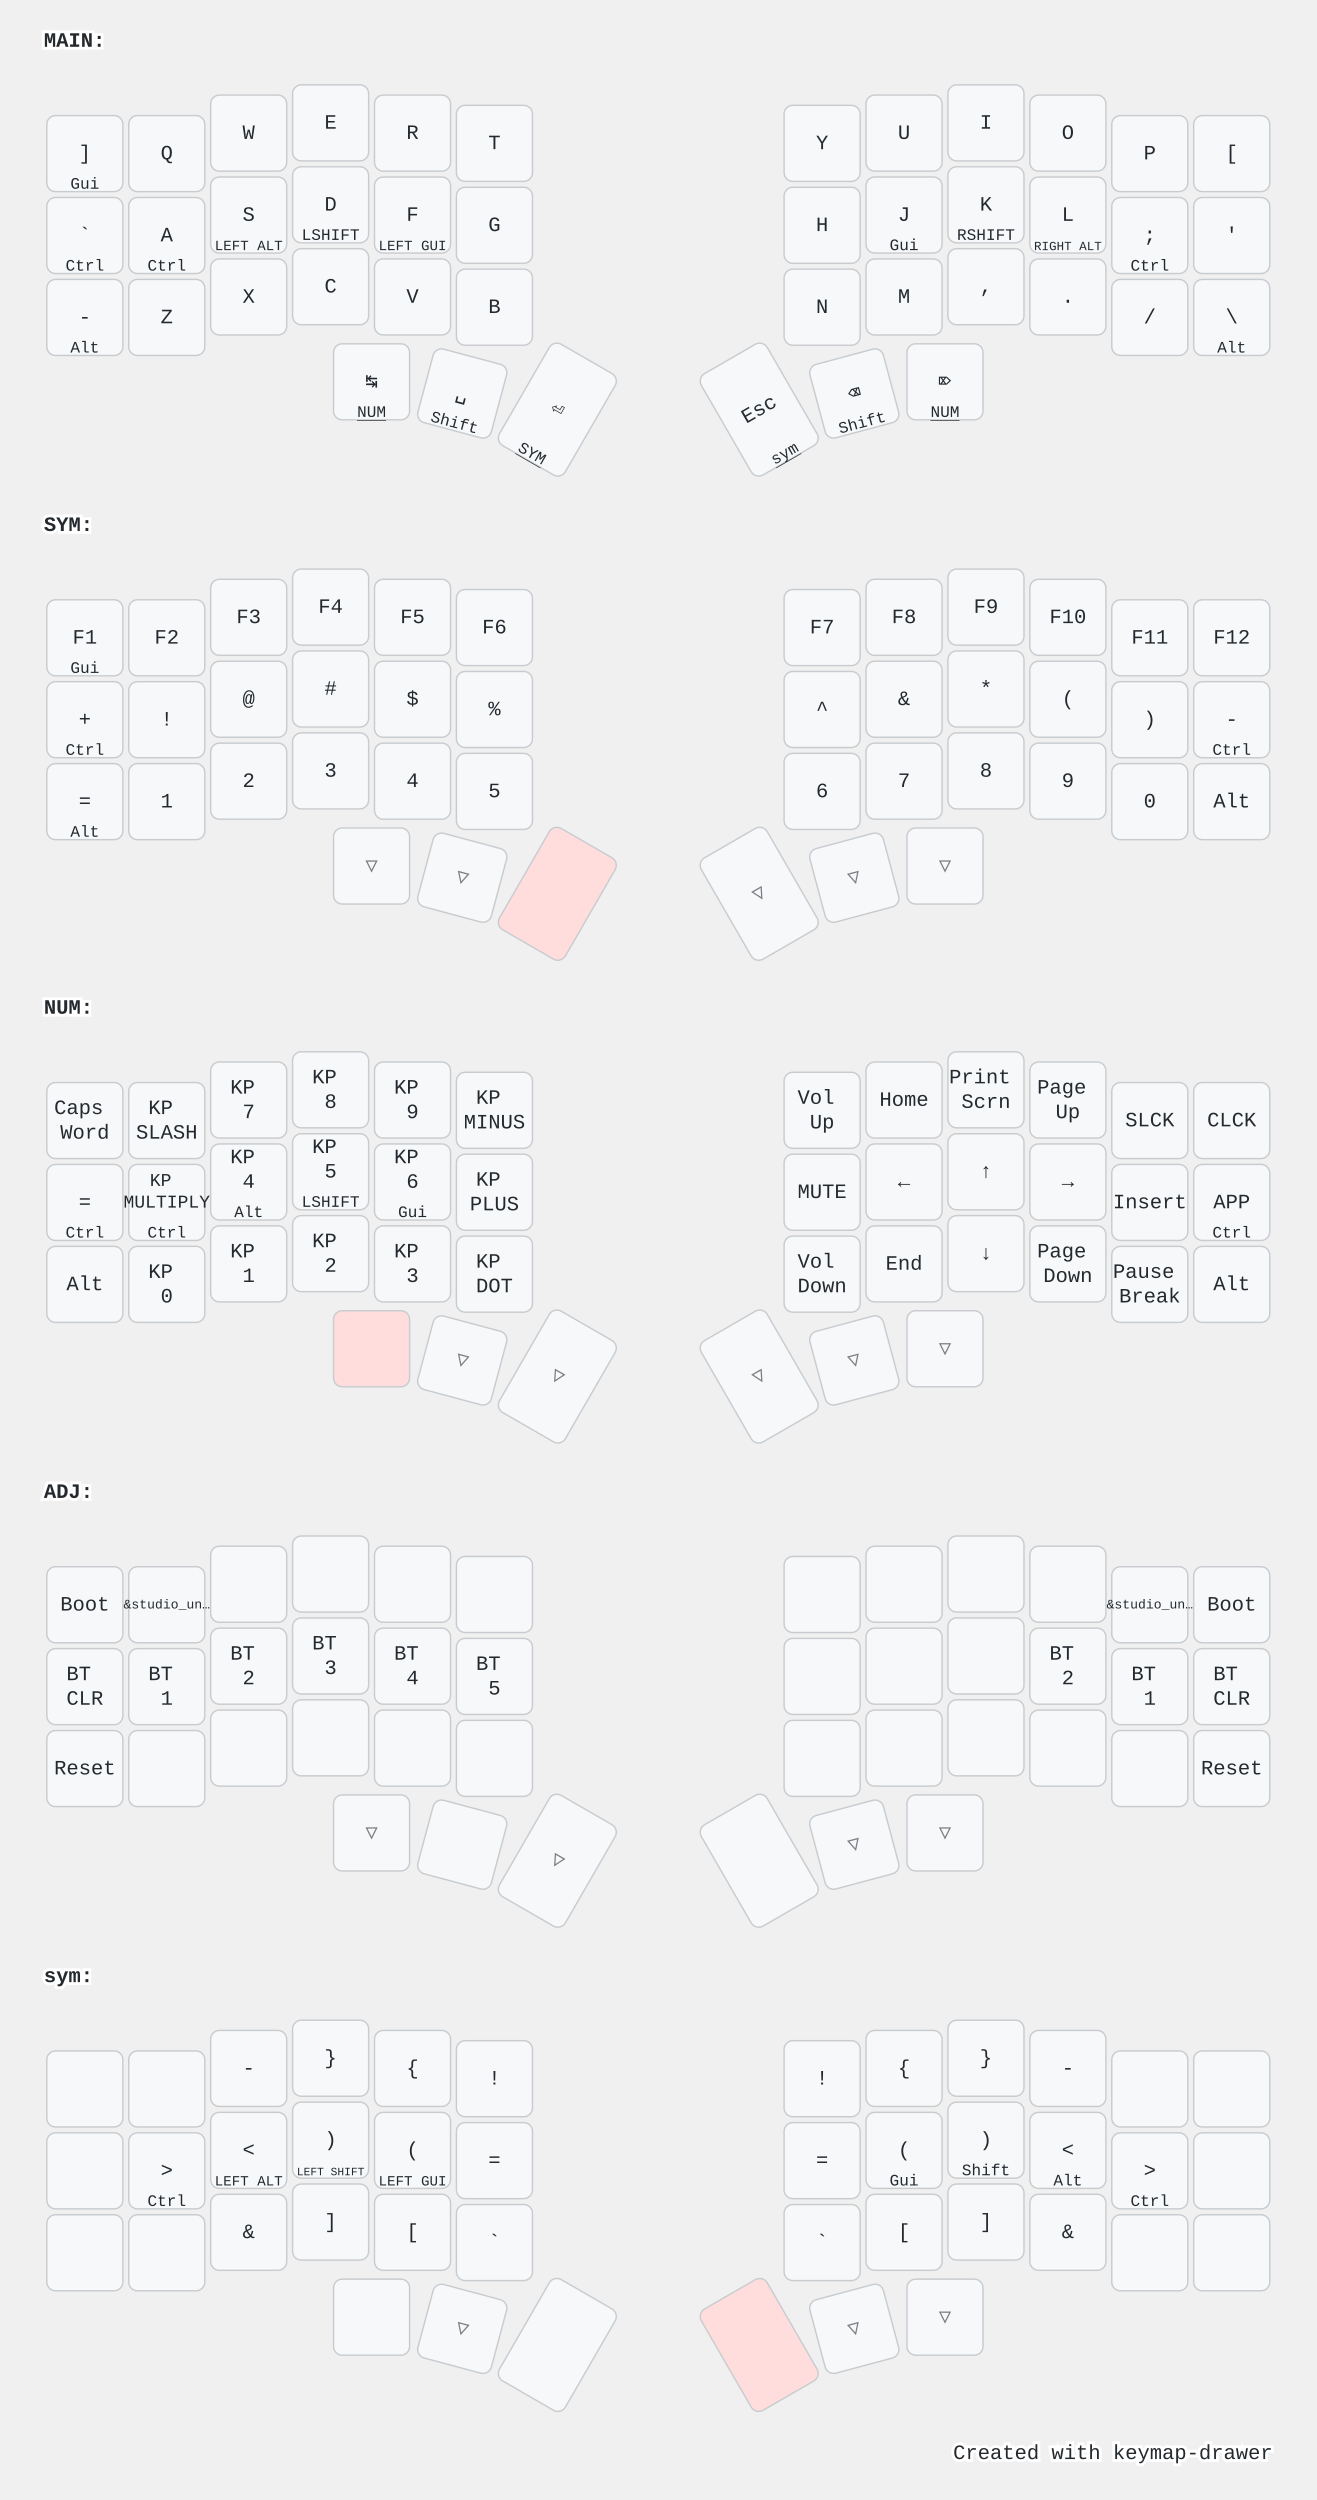
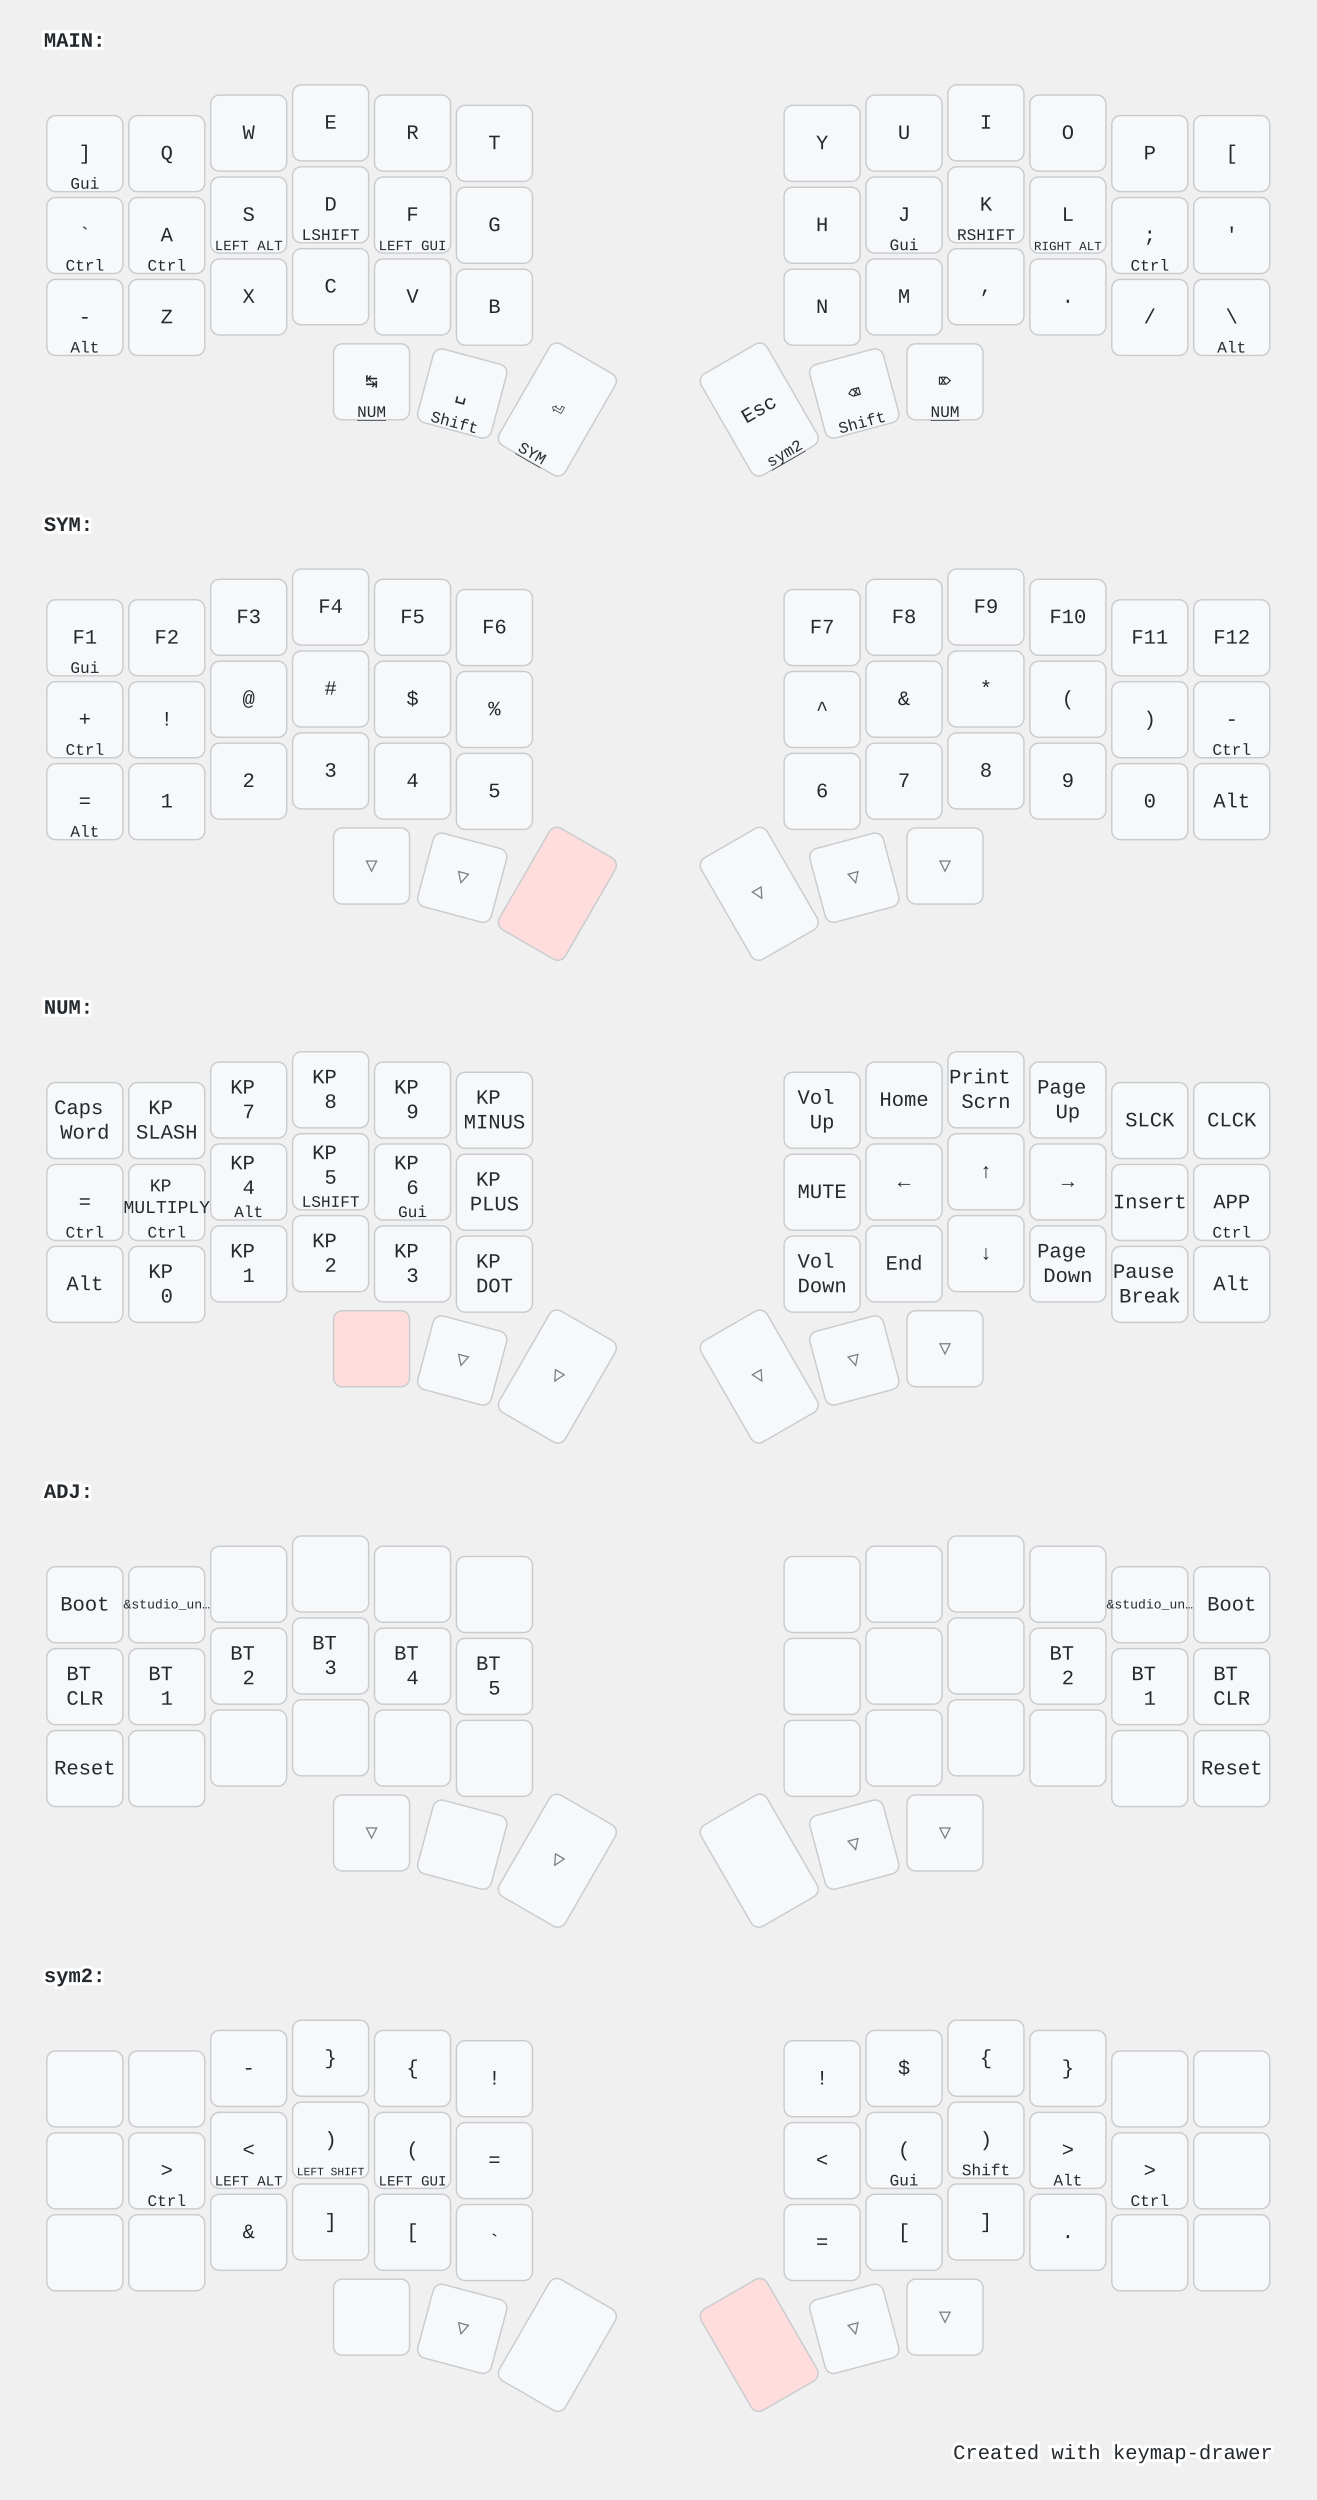
<svg xmlns="http://www.w3.org/2000/svg" width="900" height="1709" viewBox="0 0 900 1709" class="keymap">
  <style>/* inherit to force styles through use tags */
svg path {
    fill: inherit;
}

/* font and background color specifications */
svg.keymap {
    font-family: SFMono-Regular,Consolas,Liberation Mono,Menlo,monospace;
    font-size: 14px;
    font-kerning: normal;
    text-rendering: optimizeLegibility;
    fill: #24292e;
}

/* default key styling */
rect.key {
    fill: #f6f8fa;
}

rect.key, rect.combo {
    stroke: #c9cccf;
    stroke-width: 1;
}

/* default key side styling, only used is draw_key_sides is set */
rect.side {
    filter: brightness(90%);
}

/* color accent for combo boxes */
rect.combo, rect.combo-separate {
    fill: #cdf;
}

/* color accent for held keys */
rect.held, rect.combo.held {
    fill: #fdd;
}

/* color accent for ghost (optional) keys */
rect.ghost, rect.combo.ghost {
    stroke-dasharray: 4, 4;
    stroke-width: 2;
}

text {
    text-anchor: middle;
    dominant-baseline: middle;
}

/* styling for layer labels */
text.label {
    font-weight: bold;
    text-anchor: start;
    stroke: white;
    stroke-width: 4;
    paint-order: stroke;
}

/* styling for optional footer */
text.footer {
    text-anchor: end;
    dominant-baseline: auto;
    stroke: white;
    stroke-width: 4;
    paint-order: stroke;
}

/* styling for combo tap, and key non-tap label text */
text.combo, text.hold, text.shifted, text.left, text.right {
    font-size: 11px;
}

text.hold {
    text-anchor: middle;
    dominant-baseline: auto;
}

text.shifted {
    text-anchor: middle;
    dominant-baseline: hanging;
}

text.left {
    text-anchor: start;
}

text.right {
    text-anchor: end;
}

text.layer-activator {
    text-decoration: underline;
}

/* styling for hold/shifted label text in combo box */
text.combo.hold, text.combo.shifted, text.combo.left, text.combo.right {
    font-size: 8px;
}

/* lighter symbol for transparent keys */
text.trans {
    fill: #7b7e81;
}

/* styling for combo dendrons */
path.combo {
    stroke-width: 1;
    stroke: gray;
    fill: none;
}

/* Start Tabler Icons Cleanup */
/* cannot use height/width with glyphs */
.icon-tabler &gt; path {
    fill: inherit;
    stroke: inherit;
    stroke-width: 2;
}
/* hide tabler's default box */
.icon-tabler &gt; path[stroke="none"][fill="none"] {
    visibility: hidden;
}
/* End Tabler Icons Cleanup */

@media (prefers-color-scheme: dark) {
svg.keymap { fill: #d1d6db; }
rect.key { fill: #3f4750; }
rect.key, rect.combo { stroke: #60666c; }
rect.combo, rect.combo-separate { fill: #1f3d7a; }
rect.held, rect.combo.held { fill: #854747; }
text.label, text.footer { stroke: black; }
text.trans { fill: #7e8184; }
path.combo { stroke: #7f7f7f; }

}</style>
  <g transform="translate(30, 0)" class="layer-MAIN">
    <text x="0" y="28" class="label" id="MAIN">MAIN:</text>
    <g transform="translate(0, 56)">
      <g transform="translate(28, 49)" class="key keypos-0">
        <rect rx="6" ry="6" x="-26" y="-26" width="52" height="52" class="key" />
        <text x="0" y="0" class="key tap">]</text>
        <text x="0" y="24" class="key hold">Gui</text>
      </g>
      <g transform="translate(84, 49)" class="key keypos-1">
        <rect rx="6" ry="6" x="-26" y="-26" width="52" height="52" class="key" />
        <text x="0" y="0" class="key tap">Q</text>
      </g>
      <g transform="translate(140, 35)" class="key keypos-2">
        <rect rx="6" ry="6" x="-26" y="-26" width="52" height="52" class="key" />
        <text x="0" y="0" class="key tap">W</text>
      </g>
      <g transform="translate(196, 28)" class="key keypos-3">
        <rect rx="6" ry="6" x="-26" y="-26" width="52" height="52" class="key" />
        <text x="0" y="0" class="key tap">E</text>
      </g>
      <g transform="translate(252, 35)" class="key keypos-4">
        <rect rx="6" ry="6" x="-26" y="-26" width="52" height="52" class="key" />
        <text x="0" y="0" class="key tap">R</text>
      </g>
      <g transform="translate(308, 42)" class="key keypos-5">
        <rect rx="6" ry="6" x="-26" y="-26" width="52" height="52" class="key" />
        <text x="0" y="0" class="key tap">T</text>
      </g>
      <g transform="translate(532, 42)" class="key keypos-6">
        <rect rx="6" ry="6" x="-26" y="-26" width="52" height="52" class="key" />
        <text x="0" y="0" class="key tap">Y</text>
      </g>
      <g transform="translate(588, 35)" class="key keypos-7">
        <rect rx="6" ry="6" x="-26" y="-26" width="52" height="52" class="key" />
        <text x="0" y="0" class="key tap">U</text>
      </g>
      <g transform="translate(644, 28)" class="key keypos-8">
        <rect rx="6" ry="6" x="-26" y="-26" width="52" height="52" class="key" />
        <text x="0" y="0" class="key tap">I</text>
      </g>
      <g transform="translate(700, 35)" class="key keypos-9">
        <rect rx="6" ry="6" x="-26" y="-26" width="52" height="52" class="key" />
        <text x="0" y="0" class="key tap">O</text>
      </g>
      <g transform="translate(756, 49)" class="key keypos-10">
        <rect rx="6" ry="6" x="-26" y="-26" width="52" height="52" class="key" />
        <text x="0" y="0" class="key tap">P</text>
      </g>
      <g transform="translate(812, 49)" class="key keypos-11">
        <rect rx="6" ry="6" x="-26" y="-26" width="52" height="52" class="key" />
        <text x="0" y="0" class="key tap">[</text>
      </g>
      <g transform="translate(28, 105)" class="key keypos-12">
        <rect rx="6" ry="6" x="-26" y="-26" width="52" height="52" class="key" />
        <text x="0" y="0" class="key tap">`</text>
        <text x="0" y="24" class="key hold">Ctrl</text>
      </g>
      <g transform="translate(84, 105)" class="key keypos-13">
        <rect rx="6" ry="6" x="-26" y="-26" width="52" height="52" class="key" />
        <text x="0" y="0" class="key tap">A</text>
        <text x="0" y="24" class="key hold">Ctrl</text>
      </g>
      <g transform="translate(140, 91)" class="key keypos-14">
        <rect rx="6" ry="6" x="-26" y="-26" width="52" height="52" class="key" />
        <text x="0" y="0" class="key tap">S</text>
        <text x="0" y="24" class="key hold">
          <tspan style="font-size: 88%">LEFT ALT</tspan>
        </text>
      </g>
      <g transform="translate(196, 84)" class="key keypos-15">
        <rect rx="6" ry="6" x="-26" y="-26" width="52" height="52" class="key" />
        <text x="0" y="0" class="key tap">D</text>
        <text x="0" y="24" class="key hold">LSHIFT</text>
      </g>
      <g transform="translate(252, 91)" class="key keypos-16">
        <rect rx="6" ry="6" x="-26" y="-26" width="52" height="52" class="key" />
        <text x="0" y="0" class="key tap">F</text>
        <text x="0" y="24" class="key hold">
          <tspan style="font-size: 88%">LEFT GUI</tspan>
        </text>
      </g>
      <g transform="translate(308, 98)" class="key keypos-17">
        <rect rx="6" ry="6" x="-26" y="-26" width="52" height="52" class="key" />
        <text x="0" y="0" class="key tap">G</text>
      </g>
      <g transform="translate(532, 98)" class="key keypos-18">
        <rect rx="6" ry="6" x="-26" y="-26" width="52" height="52" class="key" />
        <text x="0" y="0" class="key tap">H</text>
      </g>
      <g transform="translate(588, 91)" class="key keypos-19">
        <rect rx="6" ry="6" x="-26" y="-26" width="52" height="52" class="key" />
        <text x="0" y="0" class="key tap">J</text>
        <text x="0" y="24" class="key hold">Gui</text>
      </g>
      <g transform="translate(644, 84)" class="key keypos-20">
        <rect rx="6" ry="6" x="-26" y="-26" width="52" height="52" class="key" />
        <text x="0" y="0" class="key tap">K</text>
        <text x="0" y="24" class="key hold">RSHIFT</text>
      </g>
      <g transform="translate(700, 91)" class="key keypos-21">
        <rect rx="6" ry="6" x="-26" y="-26" width="52" height="52" class="key" />
        <text x="0" y="0" class="key tap">L</text>
        <text x="0" y="24" class="key hold">
          <tspan style="font-size: 78%">RIGHT ALT</tspan>
        </text>
      </g>
      <g transform="translate(756, 105)" class="key keypos-22">
        <rect rx="6" ry="6" x="-26" y="-26" width="52" height="52" class="key" />
        <text x="0" y="0" class="key tap">;</text>
        <text x="0" y="24" class="key hold">Ctrl</text>
      </g>
      <g transform="translate(812, 105)" class="key keypos-23">
        <rect rx="6" ry="6" x="-26" y="-26" width="52" height="52" class="key" />
        <text x="0" y="0" class="key tap">'</text>
      </g>
      <g transform="translate(28, 161)" class="key keypos-24">
        <rect rx="6" ry="6" x="-26" y="-26" width="52" height="52" class="key" />
        <text x="0" y="0" class="key tap">-</text>
        <text x="0" y="24" class="key hold">Alt</text>
      </g>
      <g transform="translate(84, 161)" class="key keypos-25">
        <rect rx="6" ry="6" x="-26" y="-26" width="52" height="52" class="key" />
        <text x="0" y="0" class="key tap">Z</text>
      </g>
      <g transform="translate(140, 147)" class="key keypos-26">
        <rect rx="6" ry="6" x="-26" y="-26" width="52" height="52" class="key" />
        <text x="0" y="0" class="key tap">X</text>
      </g>
      <g transform="translate(196, 140)" class="key keypos-27">
        <rect rx="6" ry="6" x="-26" y="-26" width="52" height="52" class="key" />
        <text x="0" y="0" class="key tap">C</text>
      </g>
      <g transform="translate(252, 147)" class="key keypos-28">
        <rect rx="6" ry="6" x="-26" y="-26" width="52" height="52" class="key" />
        <text x="0" y="0" class="key tap">V</text>
      </g>
      <g transform="translate(308, 154)" class="key keypos-29">
        <rect rx="6" ry="6" x="-26" y="-26" width="52" height="52" class="key" />
        <text x="0" y="0" class="key tap">B</text>
      </g>
      <g transform="translate(532, 154)" class="key keypos-30">
        <rect rx="6" ry="6" x="-26" y="-26" width="52" height="52" class="key" />
        <text x="0" y="0" class="key tap">N</text>
      </g>
      <g transform="translate(588, 147)" class="key keypos-31">
        <rect rx="6" ry="6" x="-26" y="-26" width="52" height="52" class="key" />
        <text x="0" y="0" class="key tap">M</text>
      </g>
      <g transform="translate(644, 140)" class="key keypos-32">
        <rect rx="6" ry="6" x="-26" y="-26" width="52" height="52" class="key" />
        <text x="0" y="0" class="key tap">,</text>
      </g>
      <g transform="translate(700, 147)" class="key keypos-33">
        <rect rx="6" ry="6" x="-26" y="-26" width="52" height="52" class="key" />
        <text x="0" y="0" class="key tap">.</text>
      </g>
      <g transform="translate(756, 161)" class="key keypos-34">
        <rect rx="6" ry="6" x="-26" y="-26" width="52" height="52" class="key" />
        <text x="0" y="0" class="key tap">/</text>
      </g>
      <g transform="translate(812, 161)" class="key keypos-35">
        <rect rx="6" ry="6" x="-26" y="-26" width="52" height="52" class="key" />
        <text x="0" y="0" class="key tap">\</text>
        <text x="0" y="24" class="key hold">Alt</text>
      </g>
      <g transform="translate(224, 205)" class="key keypos-36">
        <rect rx="6" ry="6" x="-26" y="-26" width="52" height="52" class="key" />
        <text x="0" y="0" class="key tap">↹</text>
        <a href="#NUM">
          <text x="0" y="24" class="key hold layer-activator">NUM</text>
        </a>
      </g>
      <g transform="translate(286, 213) rotate(15.0)" class="key keypos-37">
        <rect rx="6" ry="6" x="-26" y="-26" width="52" height="52" class="key" />
        <text x="0" y="0" class="key tap">␣</text>
        <text x="0" y="24" class="key hold">Shift</text>
      </g>
      <g transform="translate(351, 224) rotate(30.0)" class="key keypos-38">
        <rect rx="6" ry="6" x="-26" y="-40" width="52" height="80" class="key" />
        <text x="0" y="0" class="key tap">⏎</text>
        <a href="#SYM">
          <text x="0" y="38" class="key hold layer-activator">SYM</text>
        </a>
      </g>
      <g transform="translate(489, 224) rotate(-30.0)" class="key keypos-39">
        <rect rx="6" ry="6" x="-26" y="-40" width="52" height="80" class="key" />
        <text x="0" y="0" class="key tap">Esc</text>
-         <a href="#sym">
-           <text x="0" y="38" class="key hold layer-activator">sym</text>
+         <a href="#sym2">
+           <text x="0" y="38" class="key hold layer-activator">sym2</text>
        </a>
      </g>
      <g transform="translate(554, 213) rotate(-15.0)" class="key keypos-40">
        <rect rx="6" ry="6" x="-26" y="-26" width="52" height="52" class="key" />
        <text x="0" y="0" class="key tap">⌫</text>
        <text x="0" y="24" class="key hold">Shift</text>
      </g>
      <g transform="translate(616, 205)" class="key keypos-41">
        <rect rx="6" ry="6" x="-26" y="-26" width="52" height="52" class="key" />
        <text x="0" y="0" class="key tap">⌦</text>
        <a href="#NUM">
          <text x="0" y="24" class="key hold layer-activator">NUM</text>
        </a>
      </g>
    </g>
  </g>
  <g transform="translate(30, 331)" class="layer-SYM">
    <text x="0" y="28" class="label" id="SYM">SYM:</text>
    <g transform="translate(0, 56)">
      <g transform="translate(28, 49)" class="key keypos-0">
        <rect rx="6" ry="6" x="-26" y="-26" width="52" height="52" class="key" />
        <text x="0" y="0" class="key tap">F1</text>
        <text x="0" y="24" class="key hold">Gui</text>
      </g>
      <g transform="translate(84, 49)" class="key keypos-1">
        <rect rx="6" ry="6" x="-26" y="-26" width="52" height="52" class="key" />
        <text x="0" y="0" class="key tap">F2</text>
      </g>
      <g transform="translate(140, 35)" class="key keypos-2">
        <rect rx="6" ry="6" x="-26" y="-26" width="52" height="52" class="key" />
        <text x="0" y="0" class="key tap">F3</text>
      </g>
      <g transform="translate(196, 28)" class="key keypos-3">
        <rect rx="6" ry="6" x="-26" y="-26" width="52" height="52" class="key" />
        <text x="0" y="0" class="key tap">F4</text>
      </g>
      <g transform="translate(252, 35)" class="key keypos-4">
        <rect rx="6" ry="6" x="-26" y="-26" width="52" height="52" class="key" />
        <text x="0" y="0" class="key tap">F5</text>
      </g>
      <g transform="translate(308, 42)" class="key keypos-5">
        <rect rx="6" ry="6" x="-26" y="-26" width="52" height="52" class="key" />
        <text x="0" y="0" class="key tap">F6</text>
      </g>
      <g transform="translate(532, 42)" class="key keypos-6">
        <rect rx="6" ry="6" x="-26" y="-26" width="52" height="52" class="key" />
        <text x="0" y="0" class="key tap">F7</text>
      </g>
      <g transform="translate(588, 35)" class="key keypos-7">
        <rect rx="6" ry="6" x="-26" y="-26" width="52" height="52" class="key" />
        <text x="0" y="0" class="key tap">F8</text>
      </g>
      <g transform="translate(644, 28)" class="key keypos-8">
        <rect rx="6" ry="6" x="-26" y="-26" width="52" height="52" class="key" />
        <text x="0" y="0" class="key tap">F9</text>
      </g>
      <g transform="translate(700, 35)" class="key keypos-9">
        <rect rx="6" ry="6" x="-26" y="-26" width="52" height="52" class="key" />
        <text x="0" y="0" class="key tap">F10</text>
      </g>
      <g transform="translate(756, 49)" class="key keypos-10">
        <rect rx="6" ry="6" x="-26" y="-26" width="52" height="52" class="key" />
        <text x="0" y="0" class="key tap">F11</text>
      </g>
      <g transform="translate(812, 49)" class="key keypos-11">
        <rect rx="6" ry="6" x="-26" y="-26" width="52" height="52" class="key" />
        <text x="0" y="0" class="key tap">F12</text>
      </g>
      <g transform="translate(28, 105)" class="key keypos-12">
        <rect rx="6" ry="6" x="-26" y="-26" width="52" height="52" class="key" />
        <text x="0" y="0" class="key tap">+</text>
        <text x="0" y="24" class="key hold">Ctrl</text>
      </g>
      <g transform="translate(84, 105)" class="key keypos-13">
        <rect rx="6" ry="6" x="-26" y="-26" width="52" height="52" class="key" />
        <text x="0" y="0" class="key tap">!</text>
      </g>
      <g transform="translate(140, 91)" class="key keypos-14">
        <rect rx="6" ry="6" x="-26" y="-26" width="52" height="52" class="key" />
        <text x="0" y="0" class="key tap">@</text>
      </g>
      <g transform="translate(196, 84)" class="key keypos-15">
        <rect rx="6" ry="6" x="-26" y="-26" width="52" height="52" class="key" />
        <text x="0" y="0" class="key tap">#</text>
      </g>
      <g transform="translate(252, 91)" class="key keypos-16">
        <rect rx="6" ry="6" x="-26" y="-26" width="52" height="52" class="key" />
        <text x="0" y="0" class="key tap">$</text>
      </g>
      <g transform="translate(308, 98)" class="key keypos-17">
        <rect rx="6" ry="6" x="-26" y="-26" width="52" height="52" class="key" />
        <text x="0" y="0" class="key tap">%</text>
      </g>
      <g transform="translate(532, 98)" class="key keypos-18">
        <rect rx="6" ry="6" x="-26" y="-26" width="52" height="52" class="key" />
        <text x="0" y="0" class="key tap">^</text>
      </g>
      <g transform="translate(588, 91)" class="key keypos-19">
        <rect rx="6" ry="6" x="-26" y="-26" width="52" height="52" class="key" />
        <text x="0" y="0" class="key tap">&amp;</text>
      </g>
      <g transform="translate(644, 84)" class="key keypos-20">
        <rect rx="6" ry="6" x="-26" y="-26" width="52" height="52" class="key" />
        <text x="0" y="0" class="key tap">*</text>
      </g>
      <g transform="translate(700, 91)" class="key keypos-21">
        <rect rx="6" ry="6" x="-26" y="-26" width="52" height="52" class="key" />
        <text x="0" y="0" class="key tap">(</text>
      </g>
      <g transform="translate(756, 105)" class="key keypos-22">
        <rect rx="6" ry="6" x="-26" y="-26" width="52" height="52" class="key" />
        <text x="0" y="0" class="key tap">)</text>
      </g>
      <g transform="translate(812, 105)" class="key keypos-23">
        <rect rx="6" ry="6" x="-26" y="-26" width="52" height="52" class="key" />
        <text x="0" y="0" class="key tap">-</text>
        <text x="0" y="24" class="key hold">Ctrl</text>
      </g>
      <g transform="translate(28, 161)" class="key keypos-24">
        <rect rx="6" ry="6" x="-26" y="-26" width="52" height="52" class="key" />
        <text x="0" y="0" class="key tap">=</text>
        <text x="0" y="24" class="key hold">Alt</text>
      </g>
      <g transform="translate(84, 161)" class="key keypos-25">
        <rect rx="6" ry="6" x="-26" y="-26" width="52" height="52" class="key" />
        <text x="0" y="0" class="key tap">1</text>
      </g>
      <g transform="translate(140, 147)" class="key keypos-26">
        <rect rx="6" ry="6" x="-26" y="-26" width="52" height="52" class="key" />
        <text x="0" y="0" class="key tap">2</text>
      </g>
      <g transform="translate(196, 140)" class="key keypos-27">
        <rect rx="6" ry="6" x="-26" y="-26" width="52" height="52" class="key" />
        <text x="0" y="0" class="key tap">3</text>
      </g>
      <g transform="translate(252, 147)" class="key keypos-28">
        <rect rx="6" ry="6" x="-26" y="-26" width="52" height="52" class="key" />
        <text x="0" y="0" class="key tap">4</text>
      </g>
      <g transform="translate(308, 154)" class="key keypos-29">
        <rect rx="6" ry="6" x="-26" y="-26" width="52" height="52" class="key" />
        <text x="0" y="0" class="key tap">5</text>
      </g>
      <g transform="translate(532, 154)" class="key keypos-30">
        <rect rx="6" ry="6" x="-26" y="-26" width="52" height="52" class="key" />
        <text x="0" y="0" class="key tap">6</text>
      </g>
      <g transform="translate(588, 147)" class="key keypos-31">
        <rect rx="6" ry="6" x="-26" y="-26" width="52" height="52" class="key" />
        <text x="0" y="0" class="key tap">7</text>
      </g>
      <g transform="translate(644, 140)" class="key keypos-32">
        <rect rx="6" ry="6" x="-26" y="-26" width="52" height="52" class="key" />
        <text x="0" y="0" class="key tap">8</text>
      </g>
      <g transform="translate(700, 147)" class="key keypos-33">
        <rect rx="6" ry="6" x="-26" y="-26" width="52" height="52" class="key" />
        <text x="0" y="0" class="key tap">9</text>
      </g>
      <g transform="translate(756, 161)" class="key keypos-34">
        <rect rx="6" ry="6" x="-26" y="-26" width="52" height="52" class="key" />
        <text x="0" y="0" class="key tap">0</text>
      </g>
      <g transform="translate(812, 161)" class="key keypos-35">
        <rect rx="6" ry="6" x="-26" y="-26" width="52" height="52" class="key" />
        <text x="0" y="0" class="key tap">Alt</text>
      </g>
      <g transform="translate(224, 205)" class="key trans keypos-36">
        <rect rx="6" ry="6" x="-26" y="-26" width="52" height="52" class="key trans" />
        <text x="0" y="0" class="key trans tap">▽</text>
      </g>
      <g transform="translate(286, 213) rotate(15.0)" class="key trans keypos-37">
        <rect rx="6" ry="6" x="-26" y="-26" width="52" height="52" class="key trans" />
        <text x="0" y="0" class="key trans tap">▽</text>
      </g>
      <g transform="translate(351, 224) rotate(30.0)" class="key held keypos-38">
        <rect rx="6" ry="6" x="-26" y="-40" width="52" height="80" class="key held" />
      </g>
      <g transform="translate(489, 224) rotate(-30.0)" class="key trans keypos-39">
        <rect rx="6" ry="6" x="-26" y="-40" width="52" height="80" class="key trans" />
        <text x="0" y="0" class="key trans tap">▽</text>
      </g>
      <g transform="translate(554, 213) rotate(-15.0)" class="key trans keypos-40">
        <rect rx="6" ry="6" x="-26" y="-26" width="52" height="52" class="key trans" />
        <text x="0" y="0" class="key trans tap">▽</text>
      </g>
      <g transform="translate(616, 205)" class="key trans keypos-41">
        <rect rx="6" ry="6" x="-26" y="-26" width="52" height="52" class="key trans" />
        <text x="0" y="0" class="key trans tap">▽</text>
      </g>
    </g>
  </g>
  <g transform="translate(30, 661)" class="layer-NUM">
    <text x="0" y="28" class="label" id="NUM">NUM:</text>
    <g transform="translate(0, 56)">
      <g transform="translate(28, 49)" class="key keypos-0">
        <rect rx="6" ry="6" x="-26" y="-26" width="52" height="52" class="key" />
        <text x="0" y="0" class="key tap">
          <tspan x="0" dy="-0.6em">Caps</tspan>
          <tspan x="0" dy="1.2em">Word</tspan>
        </text>
      </g>
      <g transform="translate(84, 49)" class="key keypos-1">
        <rect rx="6" ry="6" x="-26" y="-26" width="52" height="52" class="key" />
        <text x="0" y="0" class="key tap">
          <tspan x="0" dy="-0.6em">KP</tspan>
          <tspan x="0" dy="1.2em">SLASH</tspan>
        </text>
      </g>
      <g transform="translate(140, 35)" class="key keypos-2">
        <rect rx="6" ry="6" x="-26" y="-26" width="52" height="52" class="key" />
        <text x="0" y="0" class="key tap">
          <tspan x="0" dy="-0.6em">KP</tspan>
          <tspan x="0" dy="1.2em">7</tspan>
        </text>
      </g>
      <g transform="translate(196, 28)" class="key keypos-3">
        <rect rx="6" ry="6" x="-26" y="-26" width="52" height="52" class="key" />
        <text x="0" y="0" class="key tap">
          <tspan x="0" dy="-0.6em">KP</tspan>
          <tspan x="0" dy="1.2em">8</tspan>
        </text>
      </g>
      <g transform="translate(252, 35)" class="key keypos-4">
        <rect rx="6" ry="6" x="-26" y="-26" width="52" height="52" class="key" />
        <text x="0" y="0" class="key tap">
          <tspan x="0" dy="-0.6em">KP</tspan>
          <tspan x="0" dy="1.2em">9</tspan>
        </text>
      </g>
      <g transform="translate(308, 42)" class="key keypos-5">
        <rect rx="6" ry="6" x="-26" y="-26" width="52" height="52" class="key" />
        <text x="0" y="0" class="key tap">
          <tspan x="0" dy="-0.6em">KP</tspan>
          <tspan x="0" dy="1.2em">MINUS</tspan>
        </text>
      </g>
      <g transform="translate(532, 42)" class="key keypos-6">
        <rect rx="6" ry="6" x="-26" y="-26" width="52" height="52" class="key" />
        <text x="0" y="0" class="key tap">
          <tspan x="0" dy="-0.6em">Vol</tspan>
          <tspan x="0" dy="1.2em">Up</tspan>
        </text>
      </g>
      <g transform="translate(588, 35)" class="key keypos-7">
        <rect rx="6" ry="6" x="-26" y="-26" width="52" height="52" class="key" />
        <text x="0" y="0" class="key tap">Home</text>
      </g>
      <g transform="translate(644, 28)" class="key keypos-8">
        <rect rx="6" ry="6" x="-26" y="-26" width="52" height="52" class="key" />
        <text x="0" y="0" class="key tap">
          <tspan x="0" dy="-0.6em">Print</tspan>
          <tspan x="0" dy="1.2em">Scrn</tspan>
        </text>
      </g>
      <g transform="translate(700, 35)" class="key keypos-9">
        <rect rx="6" ry="6" x="-26" y="-26" width="52" height="52" class="key" />
        <text x="0" y="0" class="key tap">
          <tspan x="0" dy="-0.6em">Page</tspan>
          <tspan x="0" dy="1.2em">Up</tspan>
        </text>
      </g>
      <g transform="translate(756, 49)" class="key keypos-10">
        <rect rx="6" ry="6" x="-26" y="-26" width="52" height="52" class="key" />
        <text x="0" y="0" class="key tap">SLCK</text>
      </g>
      <g transform="translate(812, 49)" class="key keypos-11">
        <rect rx="6" ry="6" x="-26" y="-26" width="52" height="52" class="key" />
        <text x="0" y="0" class="key tap">CLCK</text>
      </g>
      <g transform="translate(28, 105)" class="key keypos-12">
        <rect rx="6" ry="6" x="-26" y="-26" width="52" height="52" class="key" />
        <text x="0" y="0" class="key tap">=</text>
        <text x="0" y="24" class="key hold">Ctrl</text>
      </g>
      <g transform="translate(84, 105)" class="key keypos-13">
        <rect rx="6" ry="6" x="-26" y="-26" width="52" height="52" class="key" />
        <text x="0" y="0" class="key tap">
-           <tspan x="0" dy="-1.2em" style="font-size: 88%">KP</tspan>
+           <tspan x="0" dy="-0.9em" style="font-size: 88%">KP</tspan>
          <tspan x="0" dy="1.2em" style="font-size: 88%">MULTIPLY</tspan>
        </text>
        <text x="0" y="24" class="key hold">Ctrl</text>
      </g>
      <g transform="translate(140, 91)" class="key keypos-14">
        <rect rx="6" ry="6" x="-26" y="-26" width="52" height="52" class="key" />
        <text x="0" y="0" class="key tap">
-           <tspan x="0" dy="-1.2em">KP</tspan>
+           <tspan x="0" dy="-0.9em">KP</tspan>
          <tspan x="0" dy="1.2em">4</tspan>
        </text>
        <text x="0" y="24" class="key hold">Alt</text>
      </g>
      <g transform="translate(196, 84)" class="key keypos-15">
        <rect rx="6" ry="6" x="-26" y="-26" width="52" height="52" class="key" />
        <text x="0" y="0" class="key tap">
-           <tspan x="0" dy="-1.2em">KP</tspan>
+           <tspan x="0" dy="-0.9em">KP</tspan>
          <tspan x="0" dy="1.2em">5</tspan>
        </text>
        <text x="0" y="24" class="key hold">LSHIFT</text>
      </g>
      <g transform="translate(252, 91)" class="key keypos-16">
        <rect rx="6" ry="6" x="-26" y="-26" width="52" height="52" class="key" />
        <text x="0" y="0" class="key tap">
-           <tspan x="0" dy="-1.2em">KP</tspan>
+           <tspan x="0" dy="-0.9em">KP</tspan>
          <tspan x="0" dy="1.2em">6</tspan>
        </text>
        <text x="0" y="24" class="key hold">Gui</text>
      </g>
      <g transform="translate(308, 98)" class="key keypos-17">
        <rect rx="6" ry="6" x="-26" y="-26" width="52" height="52" class="key" />
        <text x="0" y="0" class="key tap">
          <tspan x="0" dy="-0.6em">KP</tspan>
          <tspan x="0" dy="1.2em">PLUS</tspan>
        </text>
      </g>
      <g transform="translate(532, 98)" class="key keypos-18">
        <rect rx="6" ry="6" x="-26" y="-26" width="52" height="52" class="key" />
        <text x="0" y="0" class="key tap">MUTE</text>
      </g>
      <g transform="translate(588, 91)" class="key keypos-19">
        <rect rx="6" ry="6" x="-26" y="-26" width="52" height="52" class="key" />
        <text x="0" y="0" class="key tap">←</text>
      </g>
      <g transform="translate(644, 84)" class="key keypos-20">
        <rect rx="6" ry="6" x="-26" y="-26" width="52" height="52" class="key" />
        <text x="0" y="0" class="key tap">↑</text>
      </g>
      <g transform="translate(700, 91)" class="key keypos-21">
        <rect rx="6" ry="6" x="-26" y="-26" width="52" height="52" class="key" />
        <text x="0" y="0" class="key tap">→</text>
      </g>
      <g transform="translate(756, 105)" class="key keypos-22">
        <rect rx="6" ry="6" x="-26" y="-26" width="52" height="52" class="key" />
        <text x="0" y="0" class="key tap">Insert</text>
      </g>
      <g transform="translate(812, 105)" class="key keypos-23">
        <rect rx="6" ry="6" x="-26" y="-26" width="52" height="52" class="key" />
        <text x="0" y="0" class="key tap">APP</text>
        <text x="0" y="24" class="key hold">Ctrl</text>
      </g>
      <g transform="translate(28, 161)" class="key keypos-24">
        <rect rx="6" ry="6" x="-26" y="-26" width="52" height="52" class="key" />
        <text x="0" y="0" class="key tap">Alt</text>
      </g>
      <g transform="translate(84, 161)" class="key keypos-25">
        <rect rx="6" ry="6" x="-26" y="-26" width="52" height="52" class="key" />
        <text x="0" y="0" class="key tap">
          <tspan x="0" dy="-0.6em">KP</tspan>
          <tspan x="0" dy="1.2em">0</tspan>
        </text>
      </g>
      <g transform="translate(140, 147)" class="key keypos-26">
        <rect rx="6" ry="6" x="-26" y="-26" width="52" height="52" class="key" />
        <text x="0" y="0" class="key tap">
          <tspan x="0" dy="-0.6em">KP</tspan>
          <tspan x="0" dy="1.2em">1</tspan>
        </text>
      </g>
      <g transform="translate(196, 140)" class="key keypos-27">
        <rect rx="6" ry="6" x="-26" y="-26" width="52" height="52" class="key" />
        <text x="0" y="0" class="key tap">
          <tspan x="0" dy="-0.6em">KP</tspan>
          <tspan x="0" dy="1.2em">2</tspan>
        </text>
      </g>
      <g transform="translate(252, 147)" class="key keypos-28">
        <rect rx="6" ry="6" x="-26" y="-26" width="52" height="52" class="key" />
        <text x="0" y="0" class="key tap">
          <tspan x="0" dy="-0.6em">KP</tspan>
          <tspan x="0" dy="1.2em">3</tspan>
        </text>
      </g>
      <g transform="translate(308, 154)" class="key keypos-29">
        <rect rx="6" ry="6" x="-26" y="-26" width="52" height="52" class="key" />
        <text x="0" y="0" class="key tap">
          <tspan x="0" dy="-0.6em">KP</tspan>
          <tspan x="0" dy="1.2em">DOT</tspan>
        </text>
      </g>
      <g transform="translate(532, 154)" class="key keypos-30">
        <rect rx="6" ry="6" x="-26" y="-26" width="52" height="52" class="key" />
        <text x="0" y="0" class="key tap">
          <tspan x="0" dy="-0.6em">Vol</tspan>
          <tspan x="0" dy="1.2em">Down</tspan>
        </text>
      </g>
      <g transform="translate(588, 147)" class="key keypos-31">
        <rect rx="6" ry="6" x="-26" y="-26" width="52" height="52" class="key" />
        <text x="0" y="0" class="key tap">End</text>
      </g>
      <g transform="translate(644, 140)" class="key keypos-32">
        <rect rx="6" ry="6" x="-26" y="-26" width="52" height="52" class="key" />
        <text x="0" y="0" class="key tap">↓</text>
      </g>
      <g transform="translate(700, 147)" class="key keypos-33">
        <rect rx="6" ry="6" x="-26" y="-26" width="52" height="52" class="key" />
        <text x="0" y="0" class="key tap">
          <tspan x="0" dy="-0.6em">Page</tspan>
          <tspan x="0" dy="1.2em">Down</tspan>
        </text>
      </g>
      <g transform="translate(756, 161)" class="key keypos-34">
        <rect rx="6" ry="6" x="-26" y="-26" width="52" height="52" class="key" />
        <text x="0" y="0" class="key tap">
          <tspan x="0" dy="-0.6em">Pause</tspan>
          <tspan x="0" dy="1.2em">Break</tspan>
        </text>
      </g>
      <g transform="translate(812, 161)" class="key keypos-35">
        <rect rx="6" ry="6" x="-26" y="-26" width="52" height="52" class="key" />
        <text x="0" y="0" class="key tap">Alt</text>
      </g>
      <g transform="translate(224, 205)" class="key held keypos-36">
        <rect rx="6" ry="6" x="-26" y="-26" width="52" height="52" class="key held" />
      </g>
      <g transform="translate(286, 213) rotate(15.0)" class="key trans keypos-37">
        <rect rx="6" ry="6" x="-26" y="-26" width="52" height="52" class="key trans" />
        <text x="0" y="0" class="key trans tap">▽</text>
      </g>
      <g transform="translate(351, 224) rotate(30.0)" class="key trans keypos-38">
        <rect rx="6" ry="6" x="-26" y="-40" width="52" height="80" class="key trans" />
        <text x="0" y="0" class="key trans tap">▽</text>
      </g>
      <g transform="translate(489, 224) rotate(-30.0)" class="key trans keypos-39">
        <rect rx="6" ry="6" x="-26" y="-40" width="52" height="80" class="key trans" />
        <text x="0" y="0" class="key trans tap">▽</text>
      </g>
      <g transform="translate(554, 213) rotate(-15.0)" class="key trans keypos-40">
        <rect rx="6" ry="6" x="-26" y="-26" width="52" height="52" class="key trans" />
        <text x="0" y="0" class="key trans tap">▽</text>
      </g>
      <g transform="translate(616, 205)" class="key trans keypos-41">
        <rect rx="6" ry="6" x="-26" y="-26" width="52" height="52" class="key trans" />
        <text x="0" y="0" class="key trans tap">▽</text>
      </g>
    </g>
  </g>
  <g transform="translate(30, 992)" class="layer-ADJ">
    <text x="0" y="28" class="label" id="ADJ">ADJ:</text>
    <g transform="translate(0, 56)">
      <g transform="translate(28, 49)" class="key keypos-0">
        <rect rx="6" ry="6" x="-26" y="-26" width="52" height="52" class="key" />
        <text x="0" y="0" class="key tap">Boot</text>
      </g>
      <g transform="translate(84, 49)" class="key keypos-1">
        <rect rx="6" ry="6" x="-26" y="-26" width="52" height="52" class="key" />
        <text x="0" y="0" class="key tap">
          <tspan style="font-size: 64%">&amp;studio_un…</tspan>
        </text>
      </g>
      <g transform="translate(140, 35)" class="key keypos-2">
        <rect rx="6" ry="6" x="-26" y="-26" width="52" height="52" class="key" />
      </g>
      <g transform="translate(196, 28)" class="key keypos-3">
        <rect rx="6" ry="6" x="-26" y="-26" width="52" height="52" class="key" />
      </g>
      <g transform="translate(252, 35)" class="key keypos-4">
        <rect rx="6" ry="6" x="-26" y="-26" width="52" height="52" class="key" />
      </g>
      <g transform="translate(308, 42)" class="key keypos-5">
        <rect rx="6" ry="6" x="-26" y="-26" width="52" height="52" class="key" />
      </g>
      <g transform="translate(532, 42)" class="key keypos-6">
        <rect rx="6" ry="6" x="-26" y="-26" width="52" height="52" class="key" />
      </g>
      <g transform="translate(588, 35)" class="key keypos-7">
        <rect rx="6" ry="6" x="-26" y="-26" width="52" height="52" class="key" />
      </g>
      <g transform="translate(644, 28)" class="key keypos-8">
        <rect rx="6" ry="6" x="-26" y="-26" width="52" height="52" class="key" />
      </g>
      <g transform="translate(700, 35)" class="key keypos-9">
        <rect rx="6" ry="6" x="-26" y="-26" width="52" height="52" class="key" />
      </g>
      <g transform="translate(756, 49)" class="key keypos-10">
        <rect rx="6" ry="6" x="-26" y="-26" width="52" height="52" class="key" />
        <text x="0" y="0" class="key tap">
          <tspan style="font-size: 64%">&amp;studio_un…</tspan>
        </text>
      </g>
      <g transform="translate(812, 49)" class="key keypos-11">
        <rect rx="6" ry="6" x="-26" y="-26" width="52" height="52" class="key" />
        <text x="0" y="0" class="key tap">Boot</text>
      </g>
      <g transform="translate(28, 105)" class="key keypos-12">
        <rect rx="6" ry="6" x="-26" y="-26" width="52" height="52" class="key" />
        <text x="0" y="0" class="key tap">
          <tspan x="0" dy="-0.6em">BT</tspan>
          <tspan x="0" dy="1.2em">CLR</tspan>
        </text>
      </g>
      <g transform="translate(84, 105)" class="key keypos-13">
        <rect rx="6" ry="6" x="-26" y="-26" width="52" height="52" class="key" />
        <text x="0" y="0" class="key tap">
          <tspan x="0" dy="-0.6em">BT</tspan>
          <tspan x="0" dy="1.2em">1</tspan>
        </text>
      </g>
      <g transform="translate(140, 91)" class="key keypos-14">
        <rect rx="6" ry="6" x="-26" y="-26" width="52" height="52" class="key" />
        <text x="0" y="0" class="key tap">
          <tspan x="0" dy="-0.6em">BT</tspan>
          <tspan x="0" dy="1.2em">2</tspan>
        </text>
      </g>
      <g transform="translate(196, 84)" class="key keypos-15">
        <rect rx="6" ry="6" x="-26" y="-26" width="52" height="52" class="key" />
        <text x="0" y="0" class="key tap">
          <tspan x="0" dy="-0.6em">BT</tspan>
          <tspan x="0" dy="1.2em">3</tspan>
        </text>
      </g>
      <g transform="translate(252, 91)" class="key keypos-16">
        <rect rx="6" ry="6" x="-26" y="-26" width="52" height="52" class="key" />
        <text x="0" y="0" class="key tap">
          <tspan x="0" dy="-0.6em">BT</tspan>
          <tspan x="0" dy="1.2em">4</tspan>
        </text>
      </g>
      <g transform="translate(308, 98)" class="key keypos-17">
        <rect rx="6" ry="6" x="-26" y="-26" width="52" height="52" class="key" />
        <text x="0" y="0" class="key tap">
          <tspan x="0" dy="-0.6em">BT</tspan>
          <tspan x="0" dy="1.2em">5</tspan>
        </text>
      </g>
      <g transform="translate(532, 98)" class="key keypos-18">
        <rect rx="6" ry="6" x="-26" y="-26" width="52" height="52" class="key" />
      </g>
      <g transform="translate(588, 91)" class="key keypos-19">
        <rect rx="6" ry="6" x="-26" y="-26" width="52" height="52" class="key" />
      </g>
      <g transform="translate(644, 84)" class="key keypos-20">
        <rect rx="6" ry="6" x="-26" y="-26" width="52" height="52" class="key" />
      </g>
      <g transform="translate(700, 91)" class="key keypos-21">
        <rect rx="6" ry="6" x="-26" y="-26" width="52" height="52" class="key" />
        <text x="0" y="0" class="key tap">
          <tspan x="0" dy="-0.6em">BT</tspan>
          <tspan x="0" dy="1.2em">2</tspan>
        </text>
      </g>
      <g transform="translate(756, 105)" class="key keypos-22">
        <rect rx="6" ry="6" x="-26" y="-26" width="52" height="52" class="key" />
        <text x="0" y="0" class="key tap">
          <tspan x="0" dy="-0.6em">BT</tspan>
          <tspan x="0" dy="1.2em">1</tspan>
        </text>
      </g>
      <g transform="translate(812, 105)" class="key keypos-23">
        <rect rx="6" ry="6" x="-26" y="-26" width="52" height="52" class="key" />
        <text x="0" y="0" class="key tap">
          <tspan x="0" dy="-0.6em">BT</tspan>
          <tspan x="0" dy="1.2em">CLR</tspan>
        </text>
      </g>
      <g transform="translate(28, 161)" class="key keypos-24">
        <rect rx="6" ry="6" x="-26" y="-26" width="52" height="52" class="key" />
        <text x="0" y="0" class="key tap">Reset</text>
      </g>
      <g transform="translate(84, 161)" class="key keypos-25">
        <rect rx="6" ry="6" x="-26" y="-26" width="52" height="52" class="key" />
      </g>
      <g transform="translate(140, 147)" class="key keypos-26">
        <rect rx="6" ry="6" x="-26" y="-26" width="52" height="52" class="key" />
      </g>
      <g transform="translate(196, 140)" class="key keypos-27">
        <rect rx="6" ry="6" x="-26" y="-26" width="52" height="52" class="key" />
      </g>
      <g transform="translate(252, 147)" class="key keypos-28">
        <rect rx="6" ry="6" x="-26" y="-26" width="52" height="52" class="key" />
      </g>
      <g transform="translate(308, 154)" class="key keypos-29">
        <rect rx="6" ry="6" x="-26" y="-26" width="52" height="52" class="key" />
      </g>
      <g transform="translate(532, 154)" class="key keypos-30">
        <rect rx="6" ry="6" x="-26" y="-26" width="52" height="52" class="key" />
      </g>
      <g transform="translate(588, 147)" class="key keypos-31">
        <rect rx="6" ry="6" x="-26" y="-26" width="52" height="52" class="key" />
      </g>
      <g transform="translate(644, 140)" class="key keypos-32">
        <rect rx="6" ry="6" x="-26" y="-26" width="52" height="52" class="key" />
      </g>
      <g transform="translate(700, 147)" class="key keypos-33">
        <rect rx="6" ry="6" x="-26" y="-26" width="52" height="52" class="key" />
      </g>
      <g transform="translate(756, 161)" class="key keypos-34">
        <rect rx="6" ry="6" x="-26" y="-26" width="52" height="52" class="key" />
      </g>
      <g transform="translate(812, 161)" class="key keypos-35">
        <rect rx="6" ry="6" x="-26" y="-26" width="52" height="52" class="key" />
        <text x="0" y="0" class="key tap">Reset</text>
      </g>
      <g transform="translate(224, 205)" class="key trans keypos-36">
        <rect rx="6" ry="6" x="-26" y="-26" width="52" height="52" class="key trans" />
        <text x="0" y="0" class="key trans tap">▽</text>
      </g>
      <g transform="translate(286, 213) rotate(15.0)" class="key keypos-37">
        <rect rx="6" ry="6" x="-26" y="-26" width="52" height="52" class="key" />
      </g>
      <g transform="translate(351, 224) rotate(30.0)" class="key trans keypos-38">
        <rect rx="6" ry="6" x="-26" y="-40" width="52" height="80" class="key trans" />
        <text x="0" y="0" class="key trans tap">▽</text>
      </g>
      <g transform="translate(489, 224) rotate(-30.0)" class="key keypos-39">
        <rect rx="6" ry="6" x="-26" y="-40" width="52" height="80" class="key" />
      </g>
      <g transform="translate(554, 213) rotate(-15.0)" class="key trans keypos-40">
        <rect rx="6" ry="6" x="-26" y="-26" width="52" height="52" class="key trans" />
        <text x="0" y="0" class="key trans tap">▽</text>
      </g>
      <g transform="translate(616, 205)" class="key trans keypos-41">
        <rect rx="6" ry="6" x="-26" y="-26" width="52" height="52" class="key trans" />
        <text x="0" y="0" class="key trans tap">▽</text>
      </g>
    </g>
  </g>
-   <g transform="translate(30, 1323)" class="layer-sym">
-     <text x="0" y="28" class="label" id="sym">sym:</text>
+   <g transform="translate(30, 1323)" class="layer-sym2">
+     <text x="0" y="28" class="label" id="sym2">sym2:</text>
    <g transform="translate(0, 56)">
      <g transform="translate(28, 49)" class="key keypos-0">
        <rect rx="6" ry="6" x="-26" y="-26" width="52" height="52" class="key" />
      </g>
      <g transform="translate(84, 49)" class="key keypos-1">
        <rect rx="6" ry="6" x="-26" y="-26" width="52" height="52" class="key" />
      </g>
      <g transform="translate(140, 35)" class="key keypos-2">
        <rect rx="6" ry="6" x="-26" y="-26" width="52" height="52" class="key" />
        <text x="0" y="0" class="key tap">-</text>
      </g>
      <g transform="translate(196, 28)" class="key keypos-3">
        <rect rx="6" ry="6" x="-26" y="-26" width="52" height="52" class="key" />
        <text x="0" y="0" class="key tap">}</text>
      </g>
      <g transform="translate(252, 35)" class="key keypos-4">
        <rect rx="6" ry="6" x="-26" y="-26" width="52" height="52" class="key" />
        <text x="0" y="0" class="key tap">{</text>
      </g>
      <g transform="translate(308, 42)" class="key keypos-5">
        <rect rx="6" ry="6" x="-26" y="-26" width="52" height="52" class="key" />
        <text x="0" y="0" class="key tap">!</text>
      </g>
      <g transform="translate(532, 42)" class="key keypos-6">
        <rect rx="6" ry="6" x="-26" y="-26" width="52" height="52" class="key" />
        <text x="0" y="0" class="key tap">!</text>
      </g>
      <g transform="translate(588, 35)" class="key keypos-7">
        <rect rx="6" ry="6" x="-26" y="-26" width="52" height="52" class="key" />
+         <text x="0" y="0" class="key tap">$</text>
+       </g>
+       <g transform="translate(644, 28)" class="key keypos-8">
+         <rect rx="6" ry="6" x="-26" y="-26" width="52" height="52" class="key" />
        <text x="0" y="0" class="key tap">{</text>
      </g>
-       <g transform="translate(644, 28)" class="key keypos-8">
+       <g transform="translate(700, 35)" class="key keypos-9">
        <rect rx="6" ry="6" x="-26" y="-26" width="52" height="52" class="key" />
        <text x="0" y="0" class="key tap">}</text>
-       </g>
-       <g transform="translate(700, 35)" class="key keypos-9">
-         <rect rx="6" ry="6" x="-26" y="-26" width="52" height="52" class="key" />
-         <text x="0" y="0" class="key tap">-</text>
      </g>
      <g transform="translate(756, 49)" class="key keypos-10">
        <rect rx="6" ry="6" x="-26" y="-26" width="52" height="52" class="key" />
      </g>
      <g transform="translate(812, 49)" class="key keypos-11">
        <rect rx="6" ry="6" x="-26" y="-26" width="52" height="52" class="key" />
      </g>
      <g transform="translate(28, 105)" class="key keypos-12">
        <rect rx="6" ry="6" x="-26" y="-26" width="52" height="52" class="key" />
      </g>
      <g transform="translate(84, 105)" class="key keypos-13">
        <rect rx="6" ry="6" x="-26" y="-26" width="52" height="52" class="key" />
        <text x="0" y="0" class="key tap">&gt;</text>
        <text x="0" y="24" class="key hold">Ctrl</text>
      </g>
      <g transform="translate(140, 91)" class="key keypos-14">
        <rect rx="6" ry="6" x="-26" y="-26" width="52" height="52" class="key" />
        <text x="0" y="0" class="key tap">&lt;</text>
        <text x="0" y="24" class="key hold">
          <tspan style="font-size: 88%">LEFT ALT</tspan>
        </text>
      </g>
      <g transform="translate(196, 84)" class="key keypos-15">
        <rect rx="6" ry="6" x="-26" y="-26" width="52" height="52" class="key" />
        <text x="0" y="0" class="key tap">)</text>
        <text x="0" y="24" class="key hold">
          <tspan style="font-size: 70%">LEFT SHIFT</tspan>
        </text>
      </g>
      <g transform="translate(252, 91)" class="key keypos-16">
        <rect rx="6" ry="6" x="-26" y="-26" width="52" height="52" class="key" />
        <text x="0" y="0" class="key tap">(</text>
        <text x="0" y="24" class="key hold">
          <tspan style="font-size: 88%">LEFT GUI</tspan>
        </text>
      </g>
      <g transform="translate(308, 98)" class="key keypos-17">
        <rect rx="6" ry="6" x="-26" y="-26" width="52" height="52" class="key" />
        <text x="0" y="0" class="key tap">=</text>
      </g>
      <g transform="translate(532, 98)" class="key keypos-18">
        <rect rx="6" ry="6" x="-26" y="-26" width="52" height="52" class="key" />
-         <text x="0" y="0" class="key tap">=</text>
+         <text x="0" y="0" class="key tap">&lt;</text>
      </g>
      <g transform="translate(588, 91)" class="key keypos-19">
        <rect rx="6" ry="6" x="-26" y="-26" width="52" height="52" class="key" />
        <text x="0" y="0" class="key tap">(</text>
        <text x="0" y="24" class="key hold">Gui</text>
      </g>
      <g transform="translate(644, 84)" class="key keypos-20">
        <rect rx="6" ry="6" x="-26" y="-26" width="52" height="52" class="key" />
        <text x="0" y="0" class="key tap">)</text>
        <text x="0" y="24" class="key hold">Shift</text>
      </g>
      <g transform="translate(700, 91)" class="key keypos-21">
        <rect rx="6" ry="6" x="-26" y="-26" width="52" height="52" class="key" />
-         <text x="0" y="0" class="key tap">&lt;</text>
+         <text x="0" y="0" class="key tap">&gt;</text>
        <text x="0" y="24" class="key hold">Alt</text>
      </g>
      <g transform="translate(756, 105)" class="key keypos-22">
        <rect rx="6" ry="6" x="-26" y="-26" width="52" height="52" class="key" />
        <text x="0" y="0" class="key tap">&gt;</text>
        <text x="0" y="24" class="key hold">Ctrl</text>
      </g>
      <g transform="translate(812, 105)" class="key keypos-23">
        <rect rx="6" ry="6" x="-26" y="-26" width="52" height="52" class="key" />
      </g>
      <g transform="translate(28, 161)" class="key keypos-24">
        <rect rx="6" ry="6" x="-26" y="-26" width="52" height="52" class="key" />
      </g>
      <g transform="translate(84, 161)" class="key keypos-25">
        <rect rx="6" ry="6" x="-26" y="-26" width="52" height="52" class="key" />
      </g>
      <g transform="translate(140, 147)" class="key keypos-26">
        <rect rx="6" ry="6" x="-26" y="-26" width="52" height="52" class="key" />
        <text x="0" y="0" class="key tap">&amp;</text>
      </g>
      <g transform="translate(196, 140)" class="key keypos-27">
        <rect rx="6" ry="6" x="-26" y="-26" width="52" height="52" class="key" />
        <text x="0" y="0" class="key tap">]</text>
      </g>
      <g transform="translate(252, 147)" class="key keypos-28">
        <rect rx="6" ry="6" x="-26" y="-26" width="52" height="52" class="key" />
        <text x="0" y="0" class="key tap">[</text>
      </g>
      <g transform="translate(308, 154)" class="key keypos-29">
        <rect rx="6" ry="6" x="-26" y="-26" width="52" height="52" class="key" />
        <text x="0" y="0" class="key tap">`</text>
      </g>
      <g transform="translate(532, 154)" class="key keypos-30">
        <rect rx="6" ry="6" x="-26" y="-26" width="52" height="52" class="key" />
-         <text x="0" y="0" class="key tap">`</text>
+         <text x="0" y="0" class="key tap">=</text>
      </g>
      <g transform="translate(588, 147)" class="key keypos-31">
        <rect rx="6" ry="6" x="-26" y="-26" width="52" height="52" class="key" />
        <text x="0" y="0" class="key tap">[</text>
      </g>
      <g transform="translate(644, 140)" class="key keypos-32">
        <rect rx="6" ry="6" x="-26" y="-26" width="52" height="52" class="key" />
        <text x="0" y="0" class="key tap">]</text>
      </g>
      <g transform="translate(700, 147)" class="key keypos-33">
        <rect rx="6" ry="6" x="-26" y="-26" width="52" height="52" class="key" />
-         <text x="0" y="0" class="key tap">&amp;</text>
+         <text x="0" y="0" class="key tap">.</text>
      </g>
      <g transform="translate(756, 161)" class="key keypos-34">
        <rect rx="6" ry="6" x="-26" y="-26" width="52" height="52" class="key" />
      </g>
      <g transform="translate(812, 161)" class="key keypos-35">
        <rect rx="6" ry="6" x="-26" y="-26" width="52" height="52" class="key" />
      </g>
      <g transform="translate(224, 205)" class="key keypos-36">
        <rect rx="6" ry="6" x="-26" y="-26" width="52" height="52" class="key" />
      </g>
      <g transform="translate(286, 213) rotate(15.0)" class="key trans keypos-37">
        <rect rx="6" ry="6" x="-26" y="-26" width="52" height="52" class="key trans" />
        <text x="0" y="0" class="key trans tap">▽</text>
      </g>
      <g transform="translate(351, 224) rotate(30.0)" class="key keypos-38">
        <rect rx="6" ry="6" x="-26" y="-40" width="52" height="80" class="key" />
      </g>
      <g transform="translate(489, 224) rotate(-30.0)" class="key held keypos-39">
        <rect rx="6" ry="6" x="-26" y="-40" width="52" height="80" class="key held" />
      </g>
      <g transform="translate(554, 213) rotate(-15.0)" class="key trans keypos-40">
        <rect rx="6" ry="6" x="-26" y="-26" width="52" height="52" class="key trans" />
        <text x="0" y="0" class="key trans tap">▽</text>
      </g>
      <g transform="translate(616, 205)" class="key trans keypos-41">
        <rect rx="6" ry="6" x="-26" y="-26" width="52" height="52" class="key trans" />
        <text x="0" y="0" class="key trans tap">▽</text>
      </g>
    </g>
  </g>
  <text x="870.0" y="1681.0" class="footer">Created with <a href="https://github.com/caksoylar/keymap-drawer">keymap-drawer</a>
  </text>
</svg>
